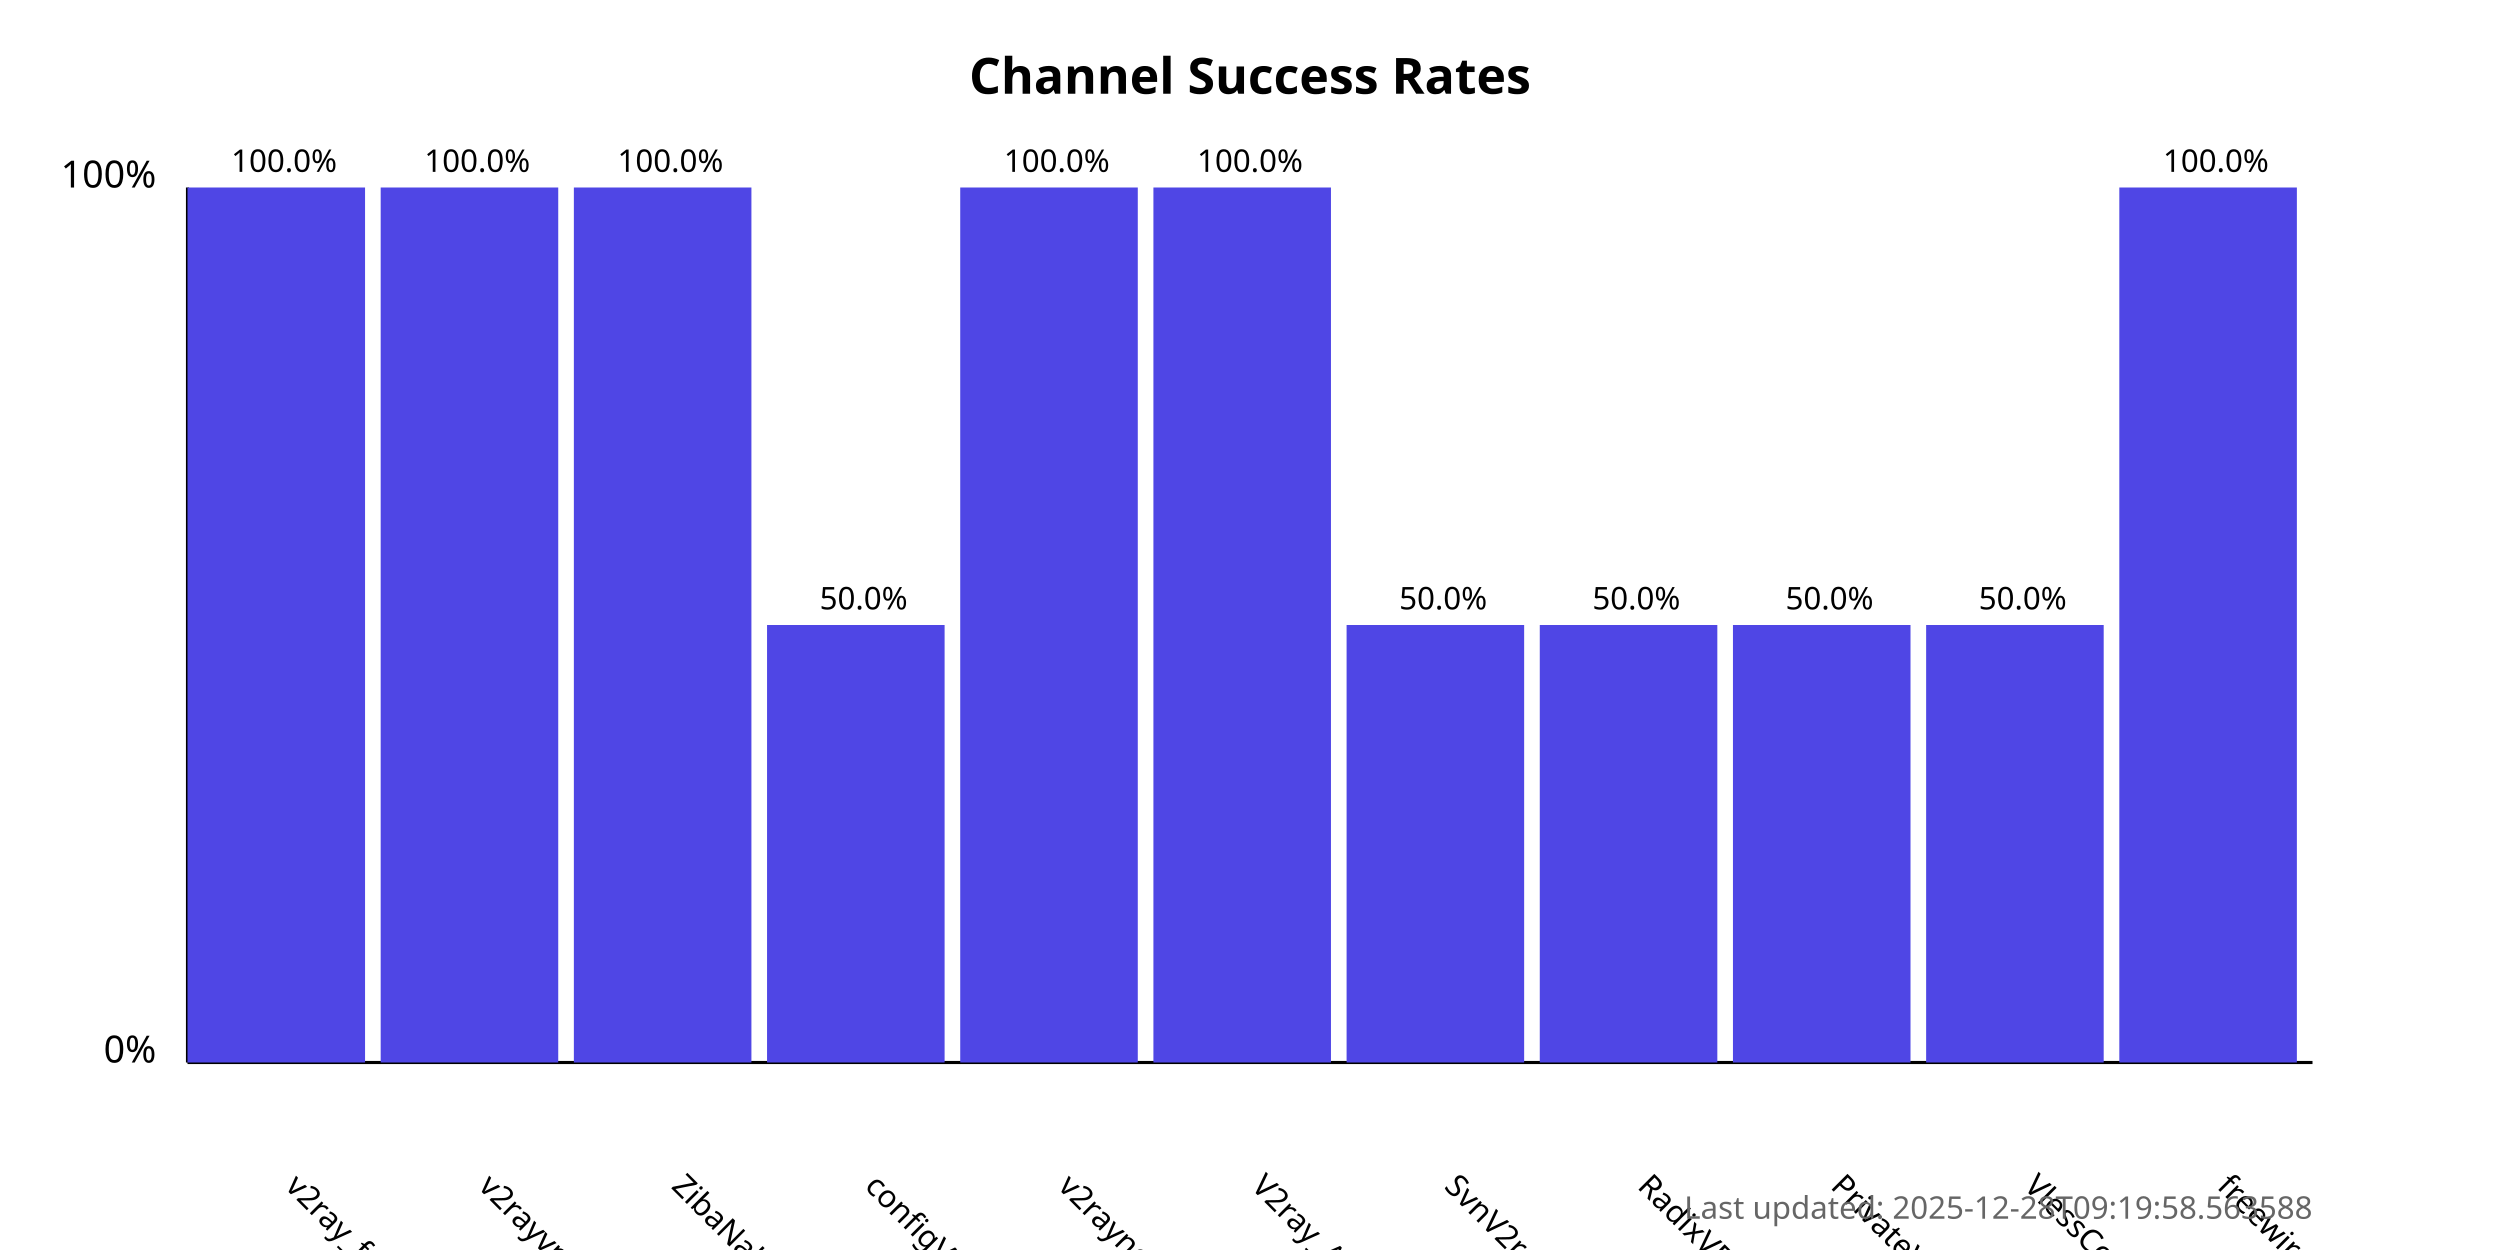
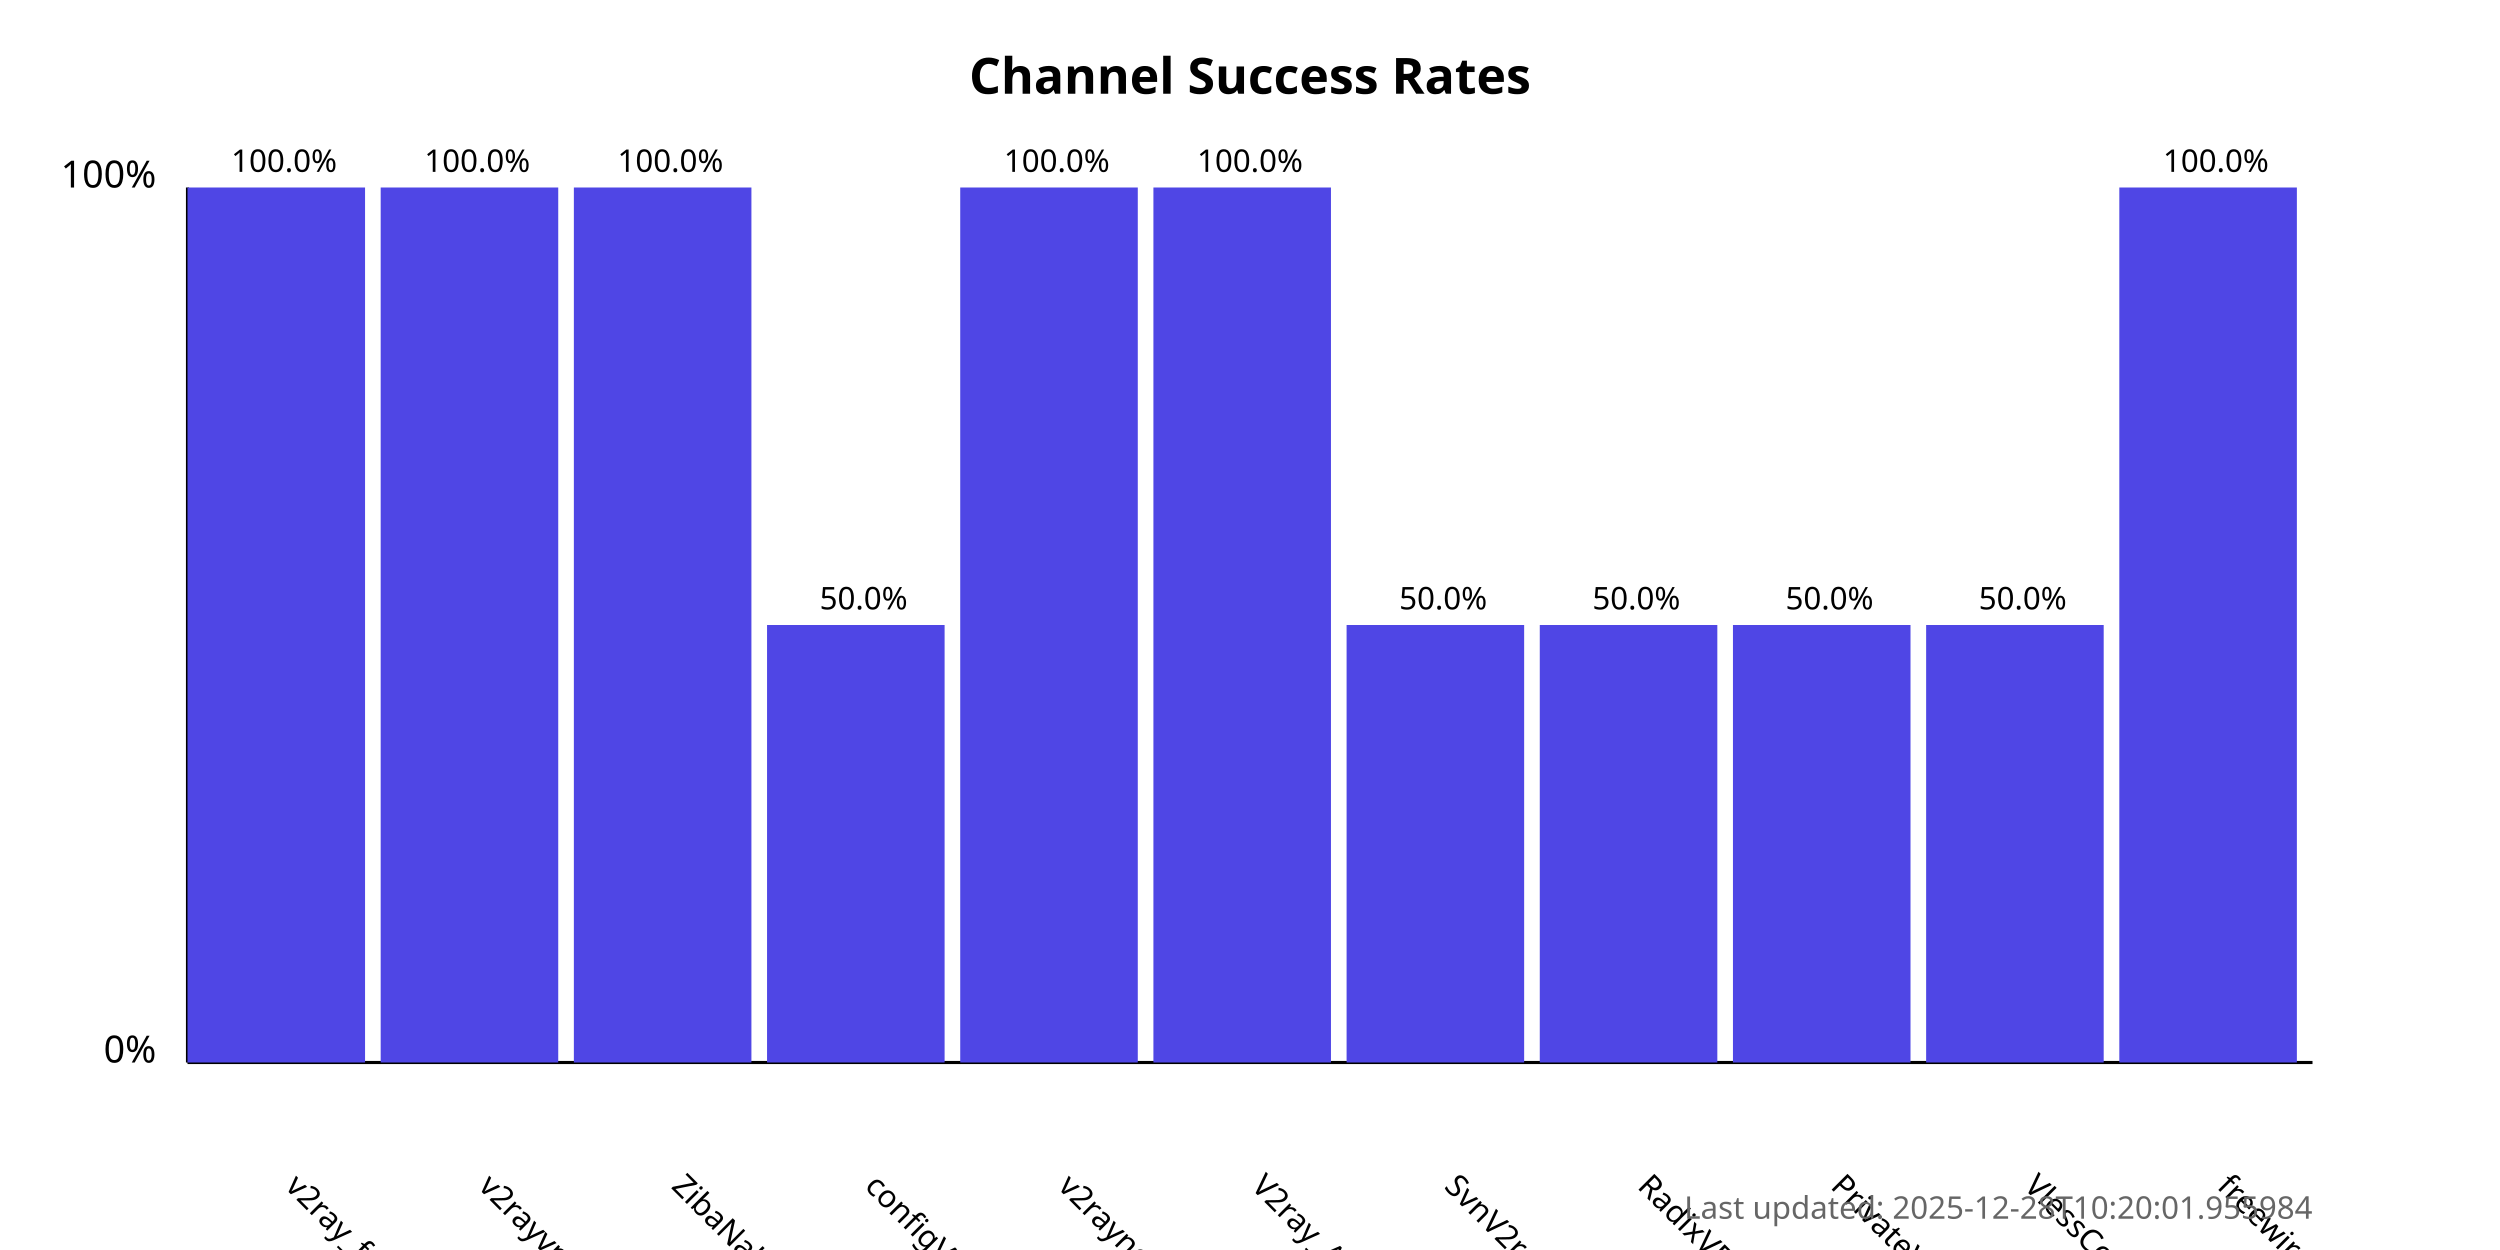
<svg xmlns="http://www.w3.org/2000/svg" width="800" height="400">
  <style>
            .chart-title { font: bold 16px sans-serif; }
            .axis-label { font: 12px sans-serif; }
            .tick-label { font: 10px sans-serif; }
            .bar { fill: #4f46e5; }
            .bar:hover { fill: #6366f1; }
            .timestamp { font: 10px sans-serif; fill: #666; }
        </style>
  <text x="400.0" y="30" text-anchor="middle" class="chart-title">
            Channel Success Rates
        </text>
  <line x1="60" y1="340" x2="60" y2="60" stroke="black" stroke-width="1" />
  <line x1="60" y1="340" x2="740" y2="340" stroke="black" stroke-width="1" />
  <text x="50" y="340" text-anchor="end" class="axis-label">0%</text>
  <text x="50" y="60" text-anchor="end" class="axis-label">100%</text>
  <g>
    <rect x="60" y="60.0" width="56.818" height="280.0" class="bar" />
    <text x="90.909" y="380" transform="rotate(45, 90.90909, 380)" text-anchor="start" class="tick-label">
                v2ray_free_conf
            </text>
    <text x="90.909" y="55.0" text-anchor="middle" class="tick-label">
                100.0%
            </text>
  </g>
  <g>
    <rect x="121.818" y="60.0" width="56.818" height="280.0" class="bar" />
    <text x="152.727" y="380" transform="rotate(45, 152.7273, 380)" text-anchor="start" class="tick-label">
                v2rayvpno
            </text>
    <text x="152.727" y="55.0" text-anchor="middle" class="tick-label">
                100.0%
            </text>
  </g>
  <g>
    <rect x="183.636" y="60.0" width="56.818" height="280.0" class="bar" />
    <text x="214.545" y="380" transform="rotate(45, 214.5455, 380)" text-anchor="start" class="tick-label">
                ZibaNabz
            </text>
    <text x="214.545" y="55.0" text-anchor="middle" class="tick-label">
                100.0%
            </text>
  </g>
  <g>
    <rect x="245.455" y="200.0" width="56.818" height="140.0" class="bar" />
    <text x="276.364" y="380" transform="rotate(45, 276.3636, 380)" text-anchor="start" class="tick-label">
                configV2rayForFree
            </text>
    <text x="276.364" y="195.0" text-anchor="middle" class="tick-label">
                50.0%
            </text>
  </g>
  <g>
    <rect x="307.273" y="60.0" width="56.818" height="280.0" class="bar" />
    <text x="338.182" y="380" transform="rotate(45, 338.1818, 380)" text-anchor="start" class="tick-label">
                v2rayngvpn
            </text>
    <text x="338.182" y="55.0" text-anchor="middle" class="tick-label">
                100.0%
            </text>
  </g>
  <g>
    <rect x="369.091" y="60.0" width="56.818" height="280.0" class="bar" />
    <text x="400.0" y="380" transform="rotate(45, 400.0, 380)" text-anchor="start" class="tick-label">
                V2ray_Alpha
            </text>
    <text x="400.0" y="55.0" text-anchor="middle" class="tick-label">
                100.0%
            </text>
  </g>
  <g>
    <rect x="430.909" y="200.0" width="56.818" height="140.0" class="bar" />
    <text x="461.818" y="380" transform="rotate(45, 461.8182, 380)" text-anchor="start" class="tick-label">
                SvnV2ray
            </text>
    <text x="461.818" y="195.0" text-anchor="middle" class="tick-label">
                50.0%
            </text>
  </g>
  <g>
    <rect x="492.727" y="200.0" width="56.818" height="140.0" class="bar" />
    <text x="523.636" y="380" transform="rotate(45, 523.6364, 380)" text-anchor="start" class="tick-label">
                RadixVPN
            </text>
    <text x="523.636" y="195.0" text-anchor="middle" class="tick-label">
                50.0%
            </text>
  </g>
  <g>
    <rect x="554.545" y="200.0" width="56.818" height="140.0" class="bar" />
    <text x="585.455" y="380" transform="rotate(45, 585.4545, 380)" text-anchor="start" class="tick-label">
                PrivateVPNs
            </text>
    <text x="585.455" y="195.0" text-anchor="middle" class="tick-label">
                50.0%
            </text>
  </g>
  <g>
    <rect x="616.364" y="200.0" width="56.818" height="140.0" class="bar" />
    <text x="647.273" y="380" transform="rotate(45, 647.2727, 380)" text-anchor="start" class="tick-label">
                VlessConfig
            </text>
    <text x="647.273" y="195.0" text-anchor="middle" class="tick-label">
                50.0%
            </text>
  </g>
  <g>
    <rect x="678.182" y="60.0" width="56.818" height="280.0" class="bar" />
    <text x="709.091" y="380" transform="rotate(45, 709.0909, 380)" text-anchor="start" class="tick-label">
                freewireguard
            </text>
    <text x="709.091" y="55.0" text-anchor="middle" class="tick-label">
                100.0%
            </text>
  </g>
  <text x="740" y="390" text-anchor="end" class="timestamp">
-             Last updated: 2025-12-28T09:19:58.563588
+             Last updated: 2025-12-28T10:20:01.955984
        </text>
</svg>
